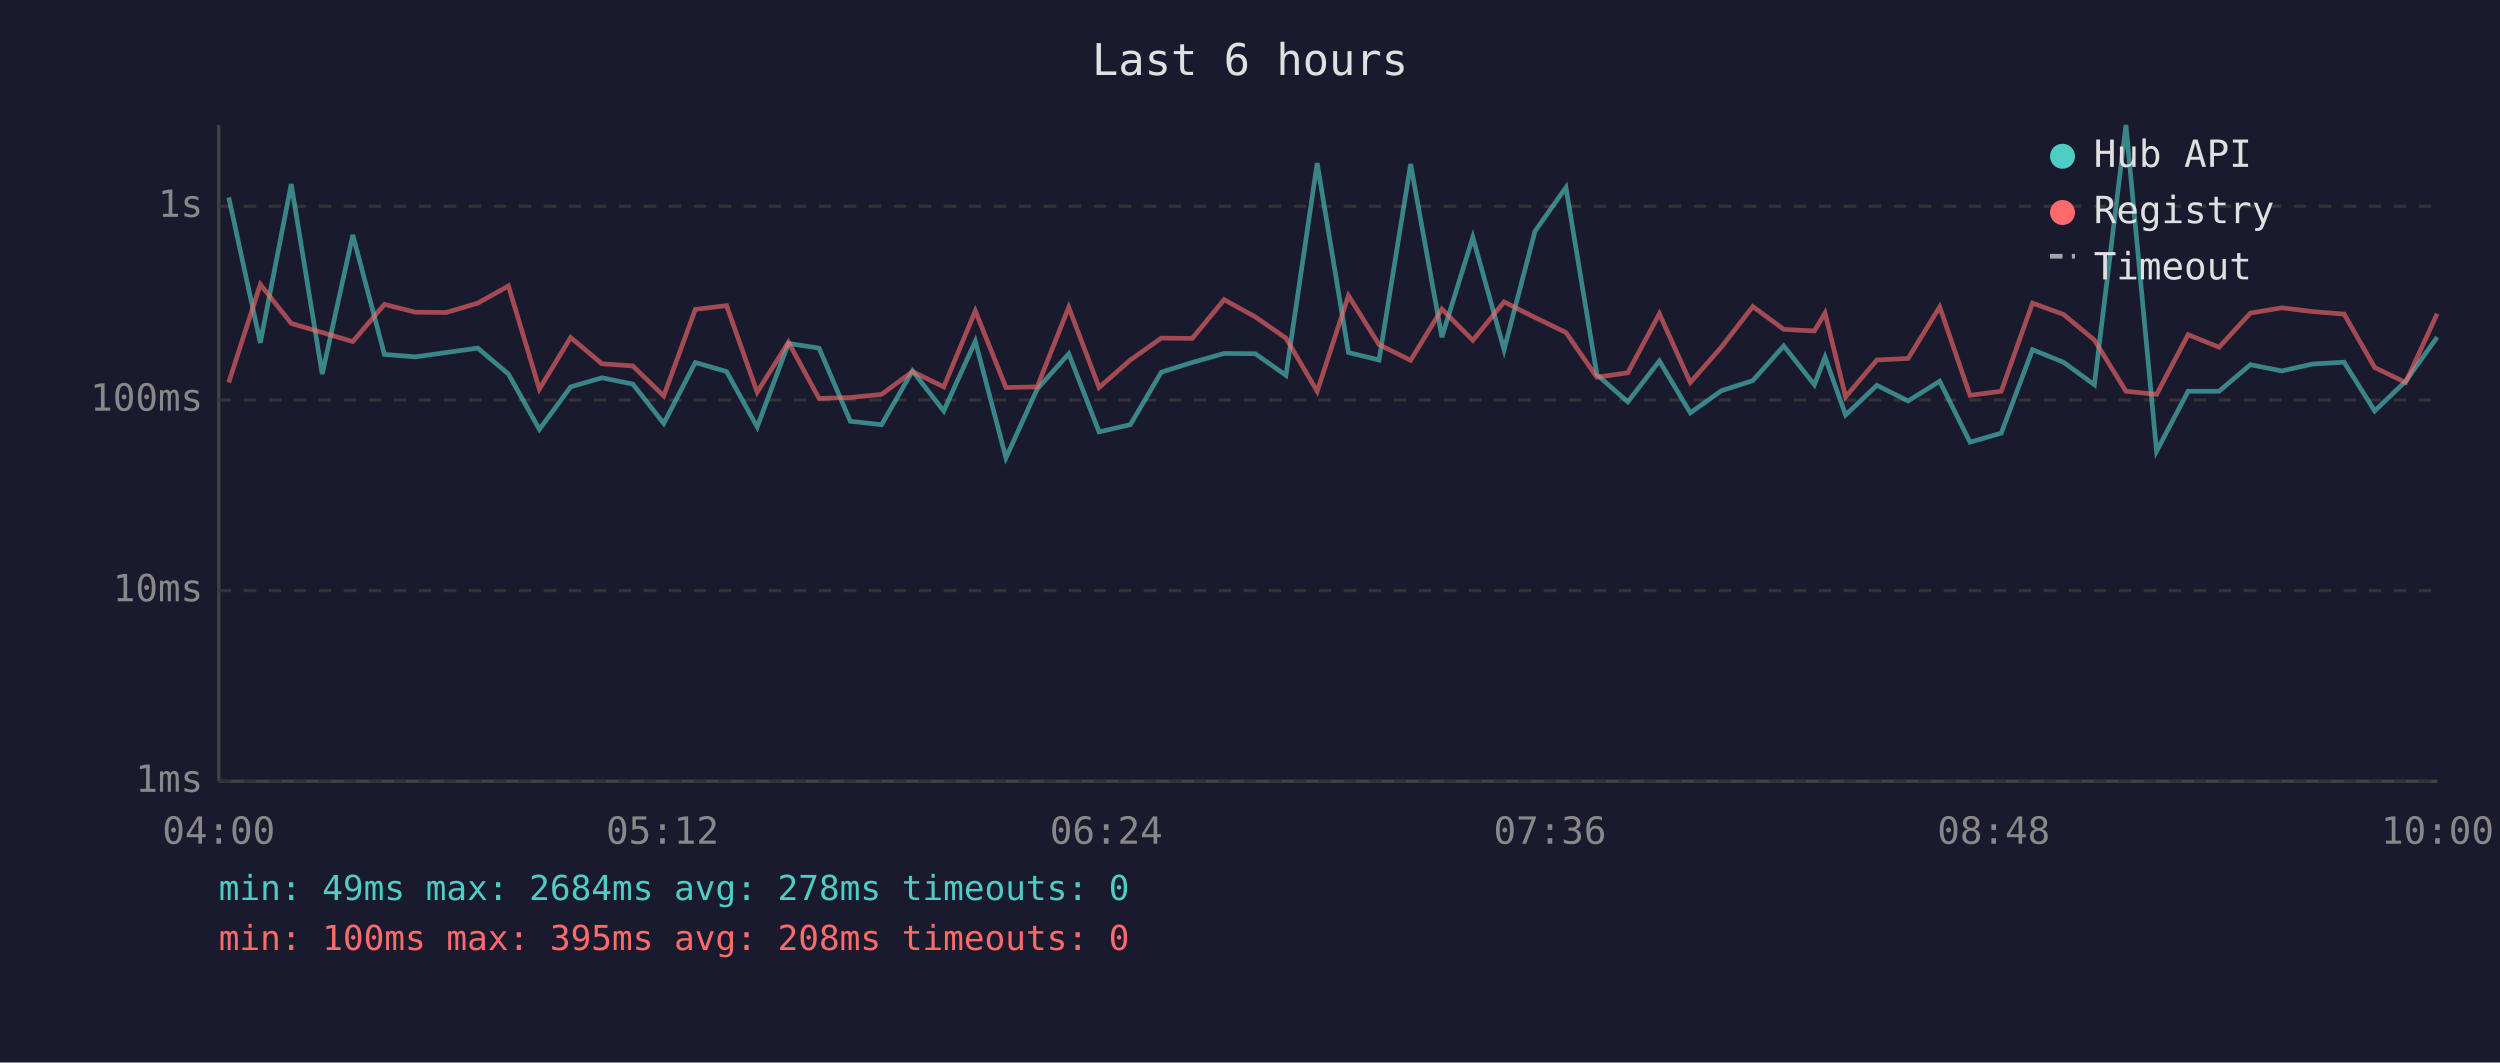
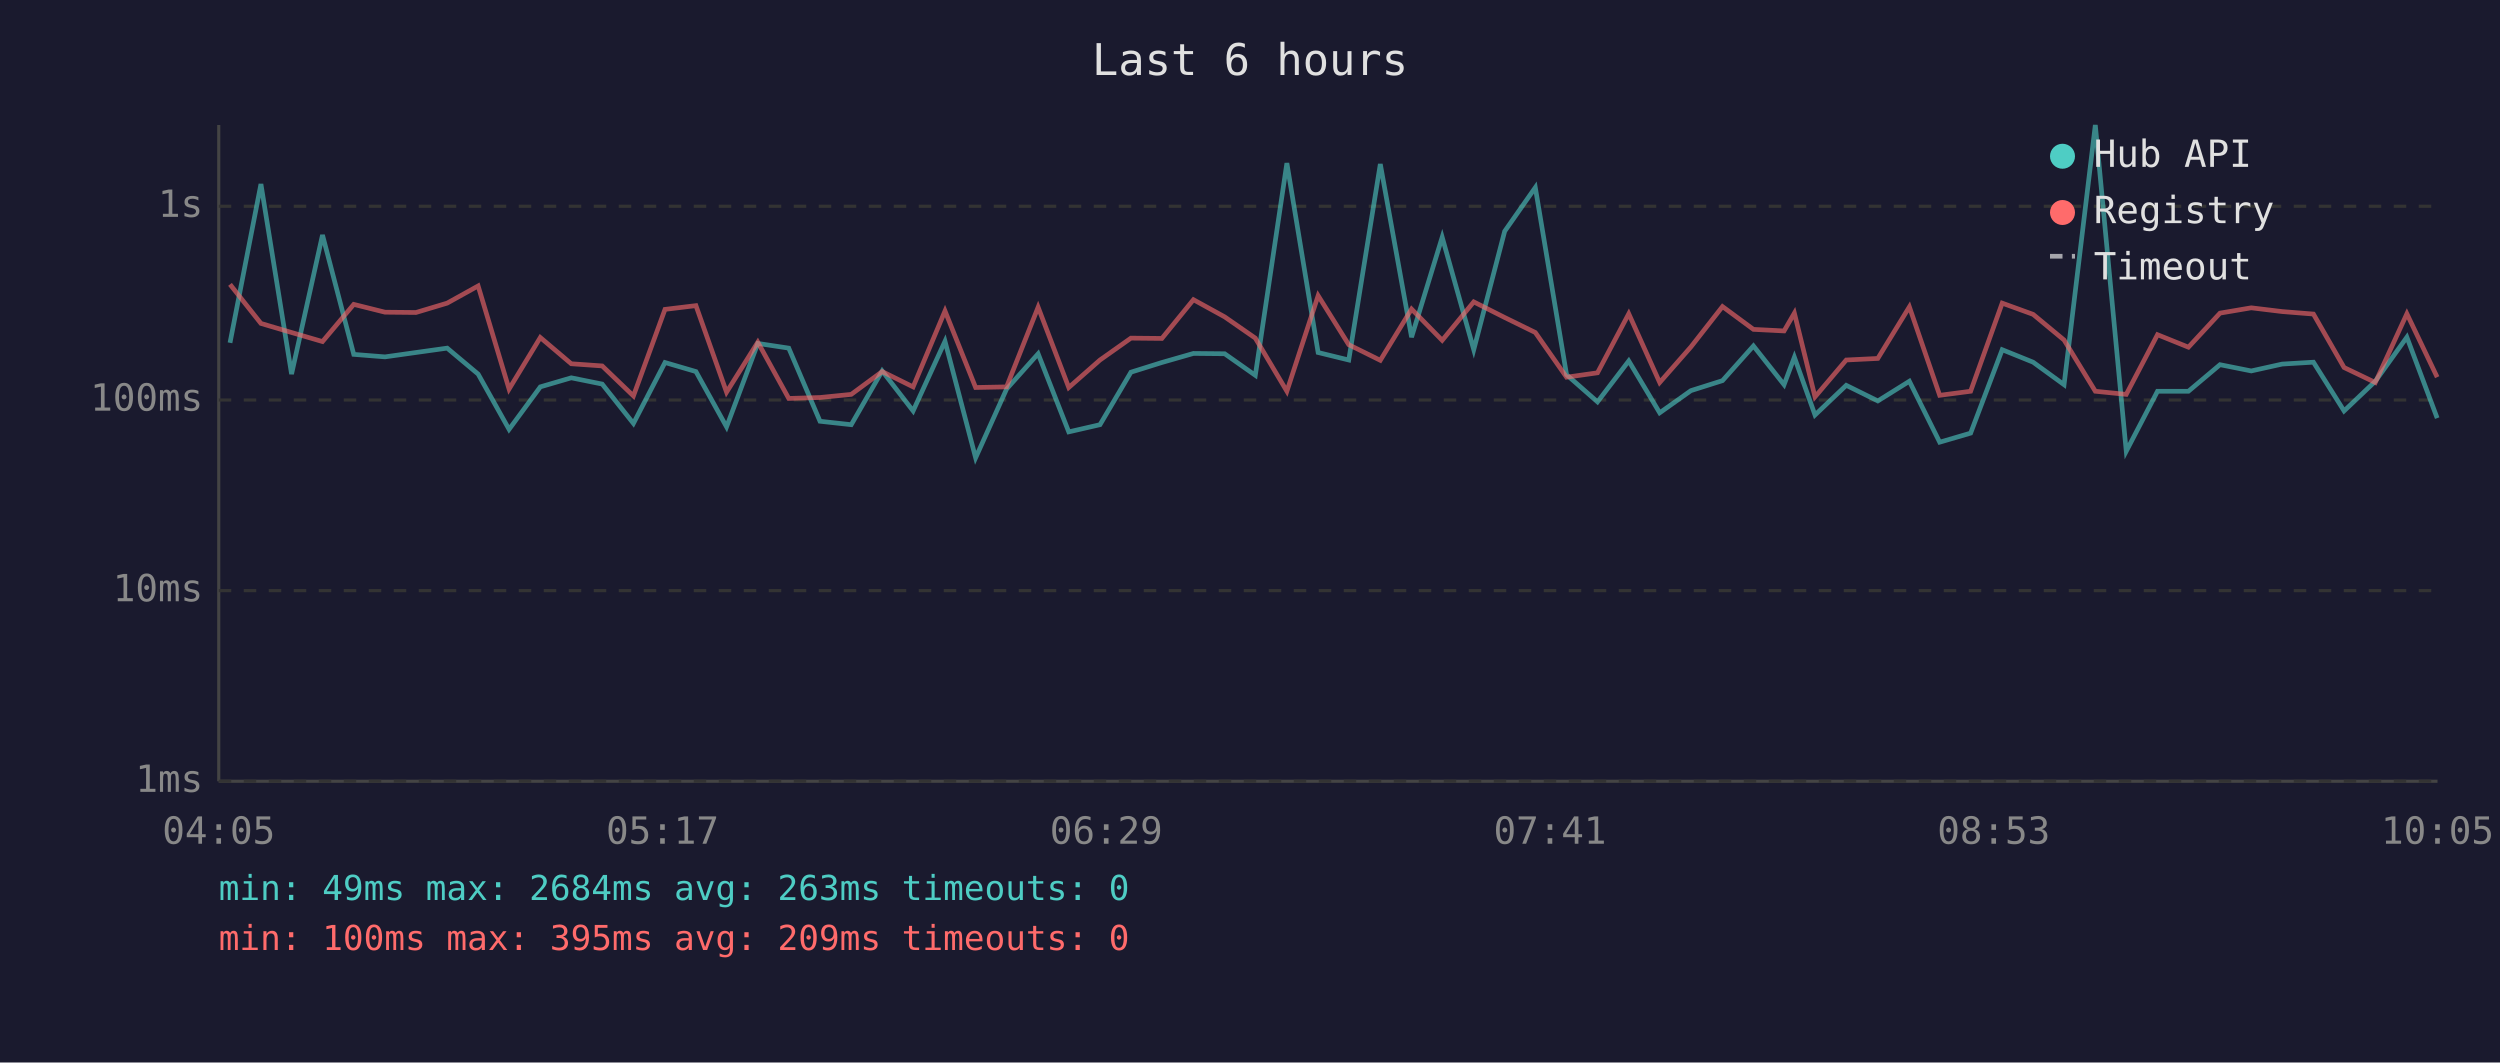
<svg xmlns="http://www.w3.org/2000/svg" viewBox="0 0 800 340" font-family="monospace" font-size="12">
  <rect width="800" height="340" fill="#1a1a2e" />
  <text x="400" y="24" fill="#e0e0e0" font-size="14" text-anchor="middle">Last 6 hours</text>
  <line x1="70" y1="40" x2="70" y2="250" stroke="#444" stroke-width="1" />
  <line x1="70" y1="250" x2="780" y2="250" stroke="#444" stroke-width="1" />
  <line x1="70" y1="250" x2="780" y2="250" stroke="#333" stroke-width="1" stroke-dasharray="4" />
  <text x="65" y="250" fill="#888" text-anchor="end" dominant-baseline="middle">1ms</text>
  <line x1="70" y1="189" x2="780" y2="189" stroke="#333" stroke-width="1" stroke-dasharray="4" />
  <text x="65" y="189" fill="#888" text-anchor="end" dominant-baseline="middle">10ms</text>
  <line x1="70" y1="128" x2="780" y2="128" stroke="#333" stroke-width="1" stroke-dasharray="4" />
  <text x="65" y="128" fill="#888" text-anchor="end" dominant-baseline="middle">100ms</text>
  <line x1="70" y1="66" x2="780" y2="66" stroke="#333" stroke-width="1" stroke-dasharray="4" />
  <text x="65" y="66" fill="#888" text-anchor="end" dominant-baseline="middle">1s</text>
-   <text x="70" y="270" fill="#888" text-anchor="middle">04:00</text>
-   <text x="212" y="270" fill="#888" text-anchor="middle">05:12</text>
-   <text x="354" y="270" fill="#888" text-anchor="middle">06:24</text>
-   <text x="496" y="270" fill="#888" text-anchor="middle">07:36</text>
-   <text x="638" y="270" fill="#888" text-anchor="middle">08:48</text>
-   <text x="780" y="270" fill="#888" text-anchor="middle">10:00</text>
-   <polyline points="73.2,63.2 83.3,109.7 93.2,58.9 103.1,119.7 112.9,75.2 123.0,113.4 132.9,114.2 142.8,112.8 152.9,111.4 162.7,119.7 172.6,137.4 182.6,123.8 192.6,120.9 202.5,122.9 212.4,135.5 222.5,116.0 232.5,118.9 242.3,136.6 252.3,109.9 262.1,111.4 272.1,134.8 282.1,135.9 292.0,118.7 302.0,131.5 312.1,109.2 321.9,146.5 331.9,124.5 342.0,113.2 351.7,138.2 361.7,135.9 371.6,119.1 381.5,116.0 391.7,113.1 401.7,113.2 411.5,120.1 421.5,52.2 431.5,112.8 441.3,115.2 451.4,52.5 461.4,107.9 471.3,75.9 481.3,111.9 491.2,74.0 501.1,60.0 511.0,119.9 520.9,128.6 531.0,115.5 540.9,132.1 550.9,125.0 560.9,121.8 570.8,110.7 580.6,123.1 584.0,114.3 590.6,132.8 600.6,123.3 610.6,128.3 620.7,122.0 630.4,141.5 640.4,138.6 650.4,111.9 660.3,115.9 670.2,123.1 680.3,40.0 690.1,144.4 700.2,125.2 710.1,125.2 720.1,116.7 730.2,118.7 740.0,116.5 750.1,115.9 759.9,131.5 769.8,122.0 779.9,107.9" fill="none" stroke="#4ecdc4" stroke-width="1.5" opacity="0.6" />
-   <polyline points="73.2,122.4 83.3,91.0 93.2,103.5 103.1,106.4 112.9,109.3 123.0,97.4 132.9,99.9 142.8,100.0 152.9,97.0 162.7,91.5 172.6,124.5 182.6,108.0 192.6,116.4 202.5,117.1 212.4,126.7 222.5,99.0 232.5,97.8 242.3,125.5 252.3,109.5 262.1,127.5 272.1,127.2 282.1,126.2 292.0,118.9 302.0,123.8 312.1,99.5 321.9,124.0 331.9,123.8 342.0,98.3 351.7,124.0 361.7,115.2 371.6,108.2 381.5,108.3 391.7,95.9 401.7,101.4 411.5,108.2 421.5,125.2 431.5,94.6 441.3,110.3 451.4,115.3 461.4,98.9 471.3,108.9 481.3,96.6 491.2,101.6 501.1,106.4 511.0,120.7 520.9,119.3 531.0,100.4 540.9,122.4 550.9,111.0 560.9,98.1 570.8,105.4 580.6,105.9 584.0,100.2 590.6,127.0 600.6,115.2 610.6,114.7 620.7,98.2 630.4,126.5 640.4,125.2 650.4,97.0 660.3,100.6 670.2,108.8 680.3,125.2 690.1,126.2 700.2,107.1 710.1,111.1 720.1,100.2 730.2,98.5 740.0,99.7 750.1,100.5 759.9,117.6 769.8,122.4 779.9,100.4" fill="none" stroke="#ff6b6b" stroke-width="1.5" opacity="0.6" />
+   <text x="70" y="270" fill="#888" text-anchor="middle">04:05</text>
+   <text x="212" y="270" fill="#888" text-anchor="middle">05:17</text>
+   <text x="354" y="270" fill="#888" text-anchor="middle">06:29</text>
+   <text x="496" y="270" fill="#888" text-anchor="middle">07:41</text>
+   <text x="638" y="270" fill="#888" text-anchor="middle">08:53</text>
+   <text x="780" y="270" fill="#888" text-anchor="middle">10:05</text>
+   <polyline points="73.6,109.7 83.5,58.9 93.3,119.7 103.2,75.2 113.2,113.4 123.2,114.2 133.1,112.8 143.1,111.4 153.0,119.7 162.9,137.4 172.9,123.8 182.8,120.9 192.7,122.9 202.7,135.5 212.8,116.0 222.7,118.9 232.5,136.6 242.5,109.9 252.4,111.4 262.4,134.8 272.4,135.9 282.3,118.7 292.2,131.5 302.4,109.2 312.2,146.5 322.1,124.5 332.2,113.2 342.0,138.2 352.0,135.9 361.9,119.1 371.8,116.0 381.9,113.1 391.9,113.2 401.7,120.1 411.8,52.2 421.8,112.8 431.6,115.2 441.7,52.5 451.7,107.9 461.5,75.9 471.6,111.9 481.5,74.0 491.3,60.0 501.3,119.9 511.2,128.6 521.2,115.5 531.1,132.1 541.1,125.0 551.2,121.8 561.1,110.7 570.9,123.1 574.2,114.3 580.8,132.8 590.8,123.3 600.9,128.3 611.0,122.0 620.7,141.5 630.6,138.6 640.7,111.9 650.6,115.9 660.5,123.1 670.5,40.0 680.4,144.4 690.4,125.2 700.3,125.2 710.4,116.7 720.4,118.7 730.3,116.5 740.3,115.9 750.1,131.5 760.1,122.0 770.2,107.9 779.9,133.8" fill="none" stroke="#4ecdc4" stroke-width="1.5" opacity="0.6" />
+   <polyline points="73.6,91.0 83.5,103.5 93.3,106.4 103.2,109.3 113.2,97.4 123.2,99.9 133.1,100.0 143.1,97.0 153.0,91.5 162.9,124.5 172.9,108.0 182.8,116.4 192.7,117.1 202.7,126.7 212.8,99.0 222.7,97.8 232.5,125.5 242.5,109.5 252.4,127.5 262.4,127.2 272.4,126.2 282.3,118.9 292.2,123.8 302.4,99.5 312.2,124.0 322.1,123.8 332.2,98.3 342.0,124.0 352.0,115.2 361.9,108.2 371.8,108.3 381.9,95.9 391.9,101.4 401.7,108.2 411.8,125.2 421.8,94.6 431.6,110.3 441.7,115.3 451.7,98.9 461.5,108.9 471.6,96.6 481.5,101.6 491.3,106.4 501.3,120.7 511.2,119.3 521.2,100.4 531.1,122.4 541.1,111.0 551.2,98.1 561.1,105.4 570.9,105.9 574.2,100.2 580.8,127.0 590.8,115.2 600.9,114.7 611.0,98.2 620.7,126.5 630.6,125.2 640.7,97.0 650.6,100.6 660.5,108.8 670.5,125.2 680.4,126.2 690.4,107.1 700.3,111.1 710.4,100.2 720.4,98.5 730.3,99.7 740.3,100.5 750.1,117.6 760.1,122.4 770.2,100.4 779.9,120.7" fill="none" stroke="#ff6b6b" stroke-width="1.5" opacity="0.6" />
  <circle cx="660" cy="50" r="4" fill="#4ecdc4" />
  <text x="670" y="50" fill="#e0e0e0" dominant-baseline="middle">Hub API</text>
  <circle cx="660" cy="68" r="4" fill="#ff6b6b" />
  <text x="670" y="68" fill="#e0e0e0" dominant-baseline="middle">Registry</text>
  <line x1="656" y1="82" x2="664" y2="82" stroke="#e0e0e0" stroke-width="1.5" stroke-dasharray="4,3" opacity="0.7" />
  <text x="670" y="86" fill="#e0e0e0" dominant-baseline="middle">Timeout</text>
-   <text x="70" y="288" fill="#4ecdc4" font-size="11">min: 49ms  max: 2684ms  avg: 278ms  timeouts: 0</text>
-   <text x="70" y="304" fill="#ff6b6b" font-size="11">min: 100ms  max: 395ms  avg: 208ms  timeouts: 0</text>
+   <text x="70" y="288" fill="#4ecdc4" font-size="11">min: 49ms  max: 2684ms  avg: 263ms  timeouts: 0</text>
+   <text x="70" y="304" fill="#ff6b6b" font-size="11">min: 100ms  max: 395ms  avg: 209ms  timeouts: 0</text>
</svg>
